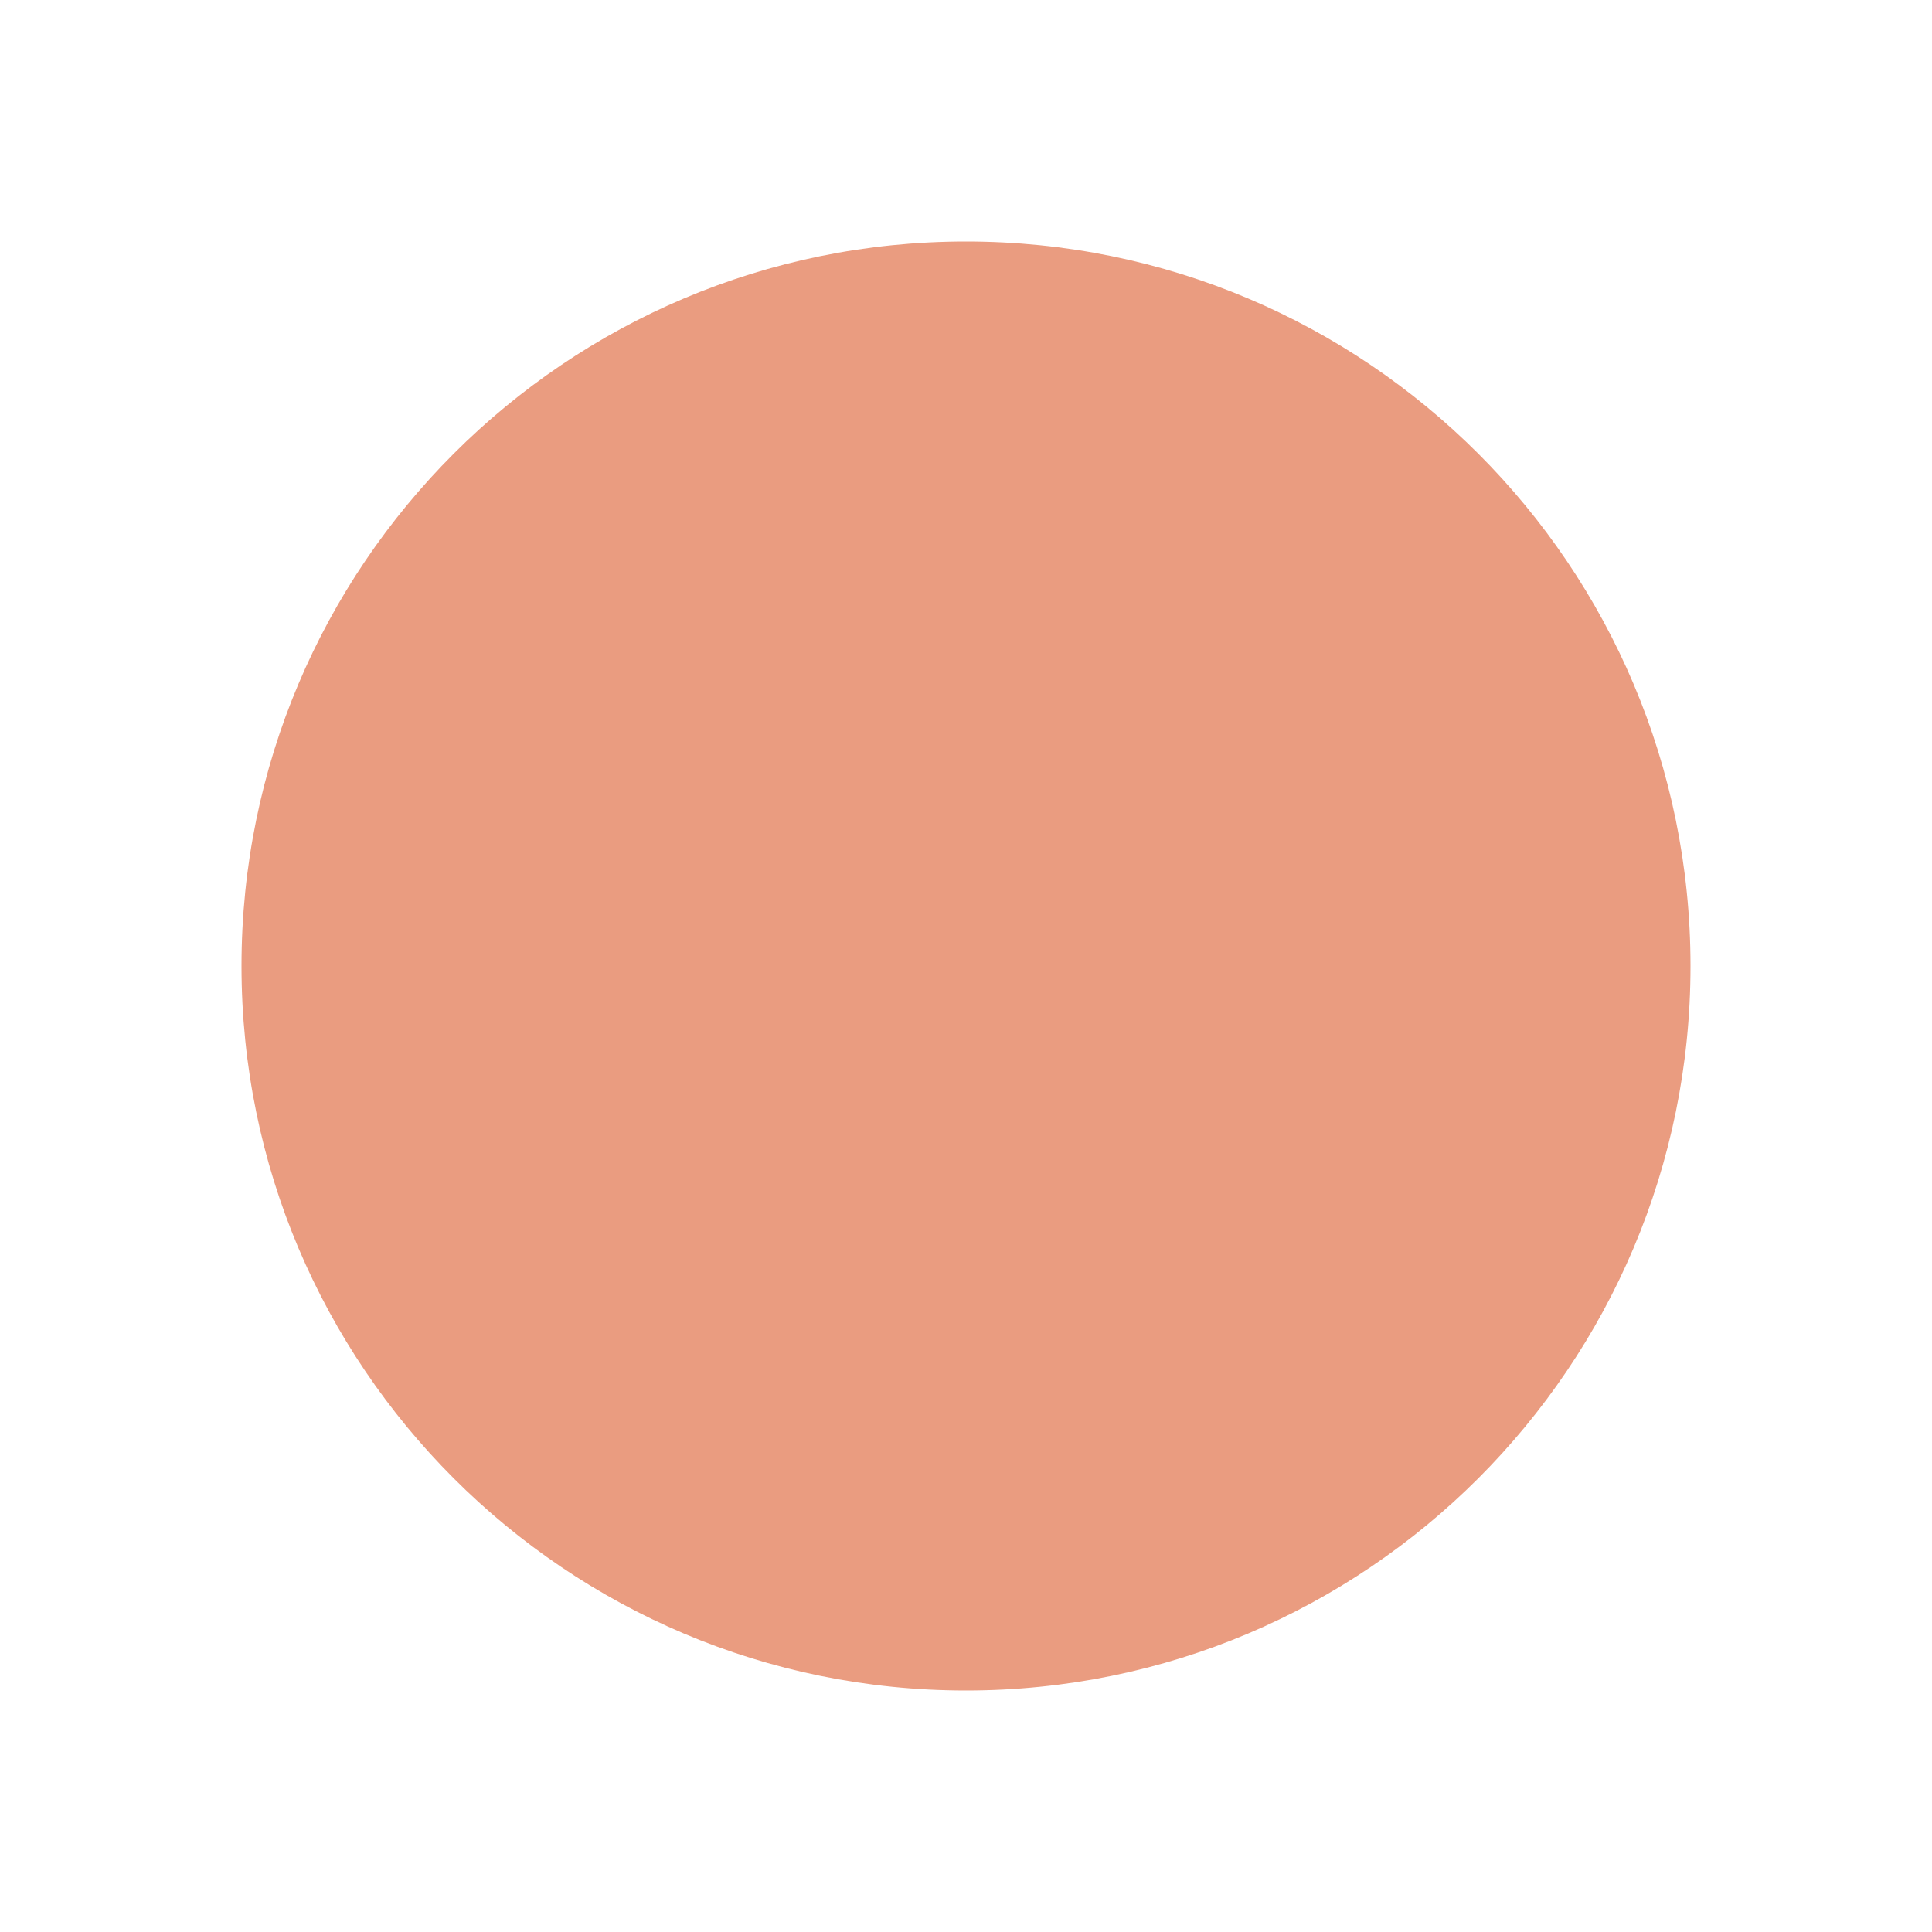
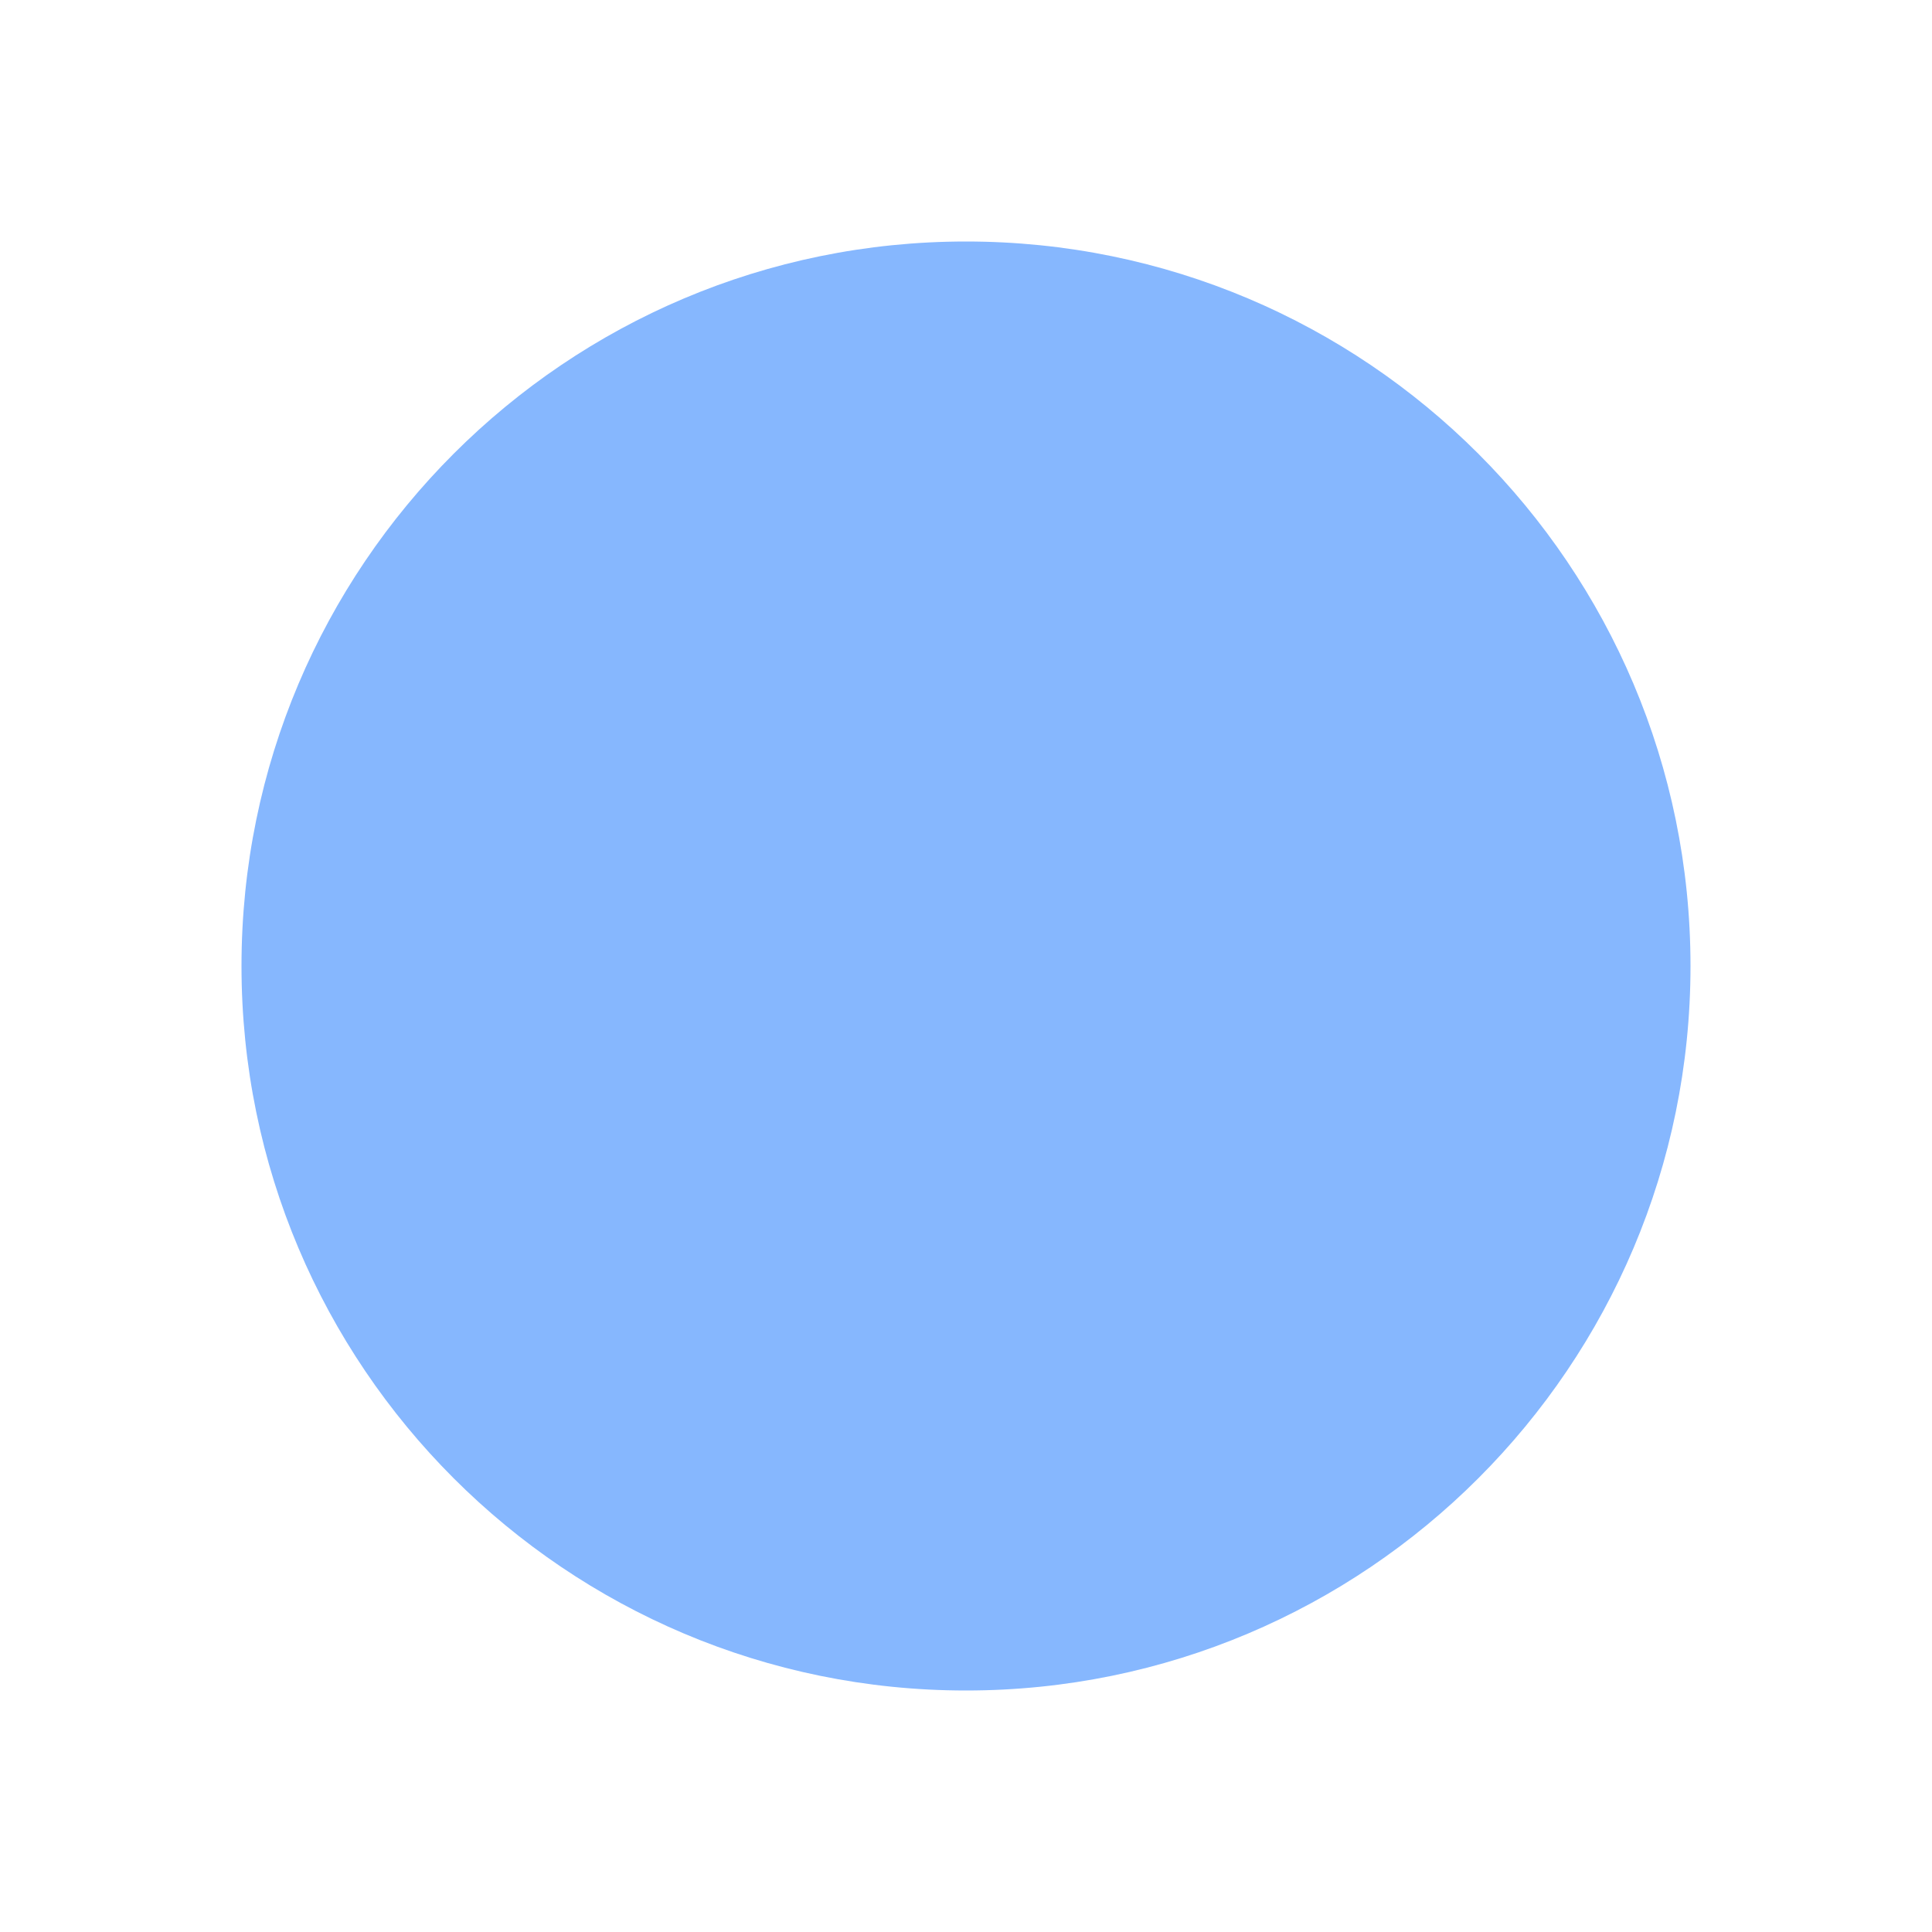
<svg xmlns="http://www.w3.org/2000/svg" viewBox="-4 -4 8 8">
-   <circle r="3" fill="#ea9c80" />
+   <circle r="3" fill="#86b7fe" />
</svg>
